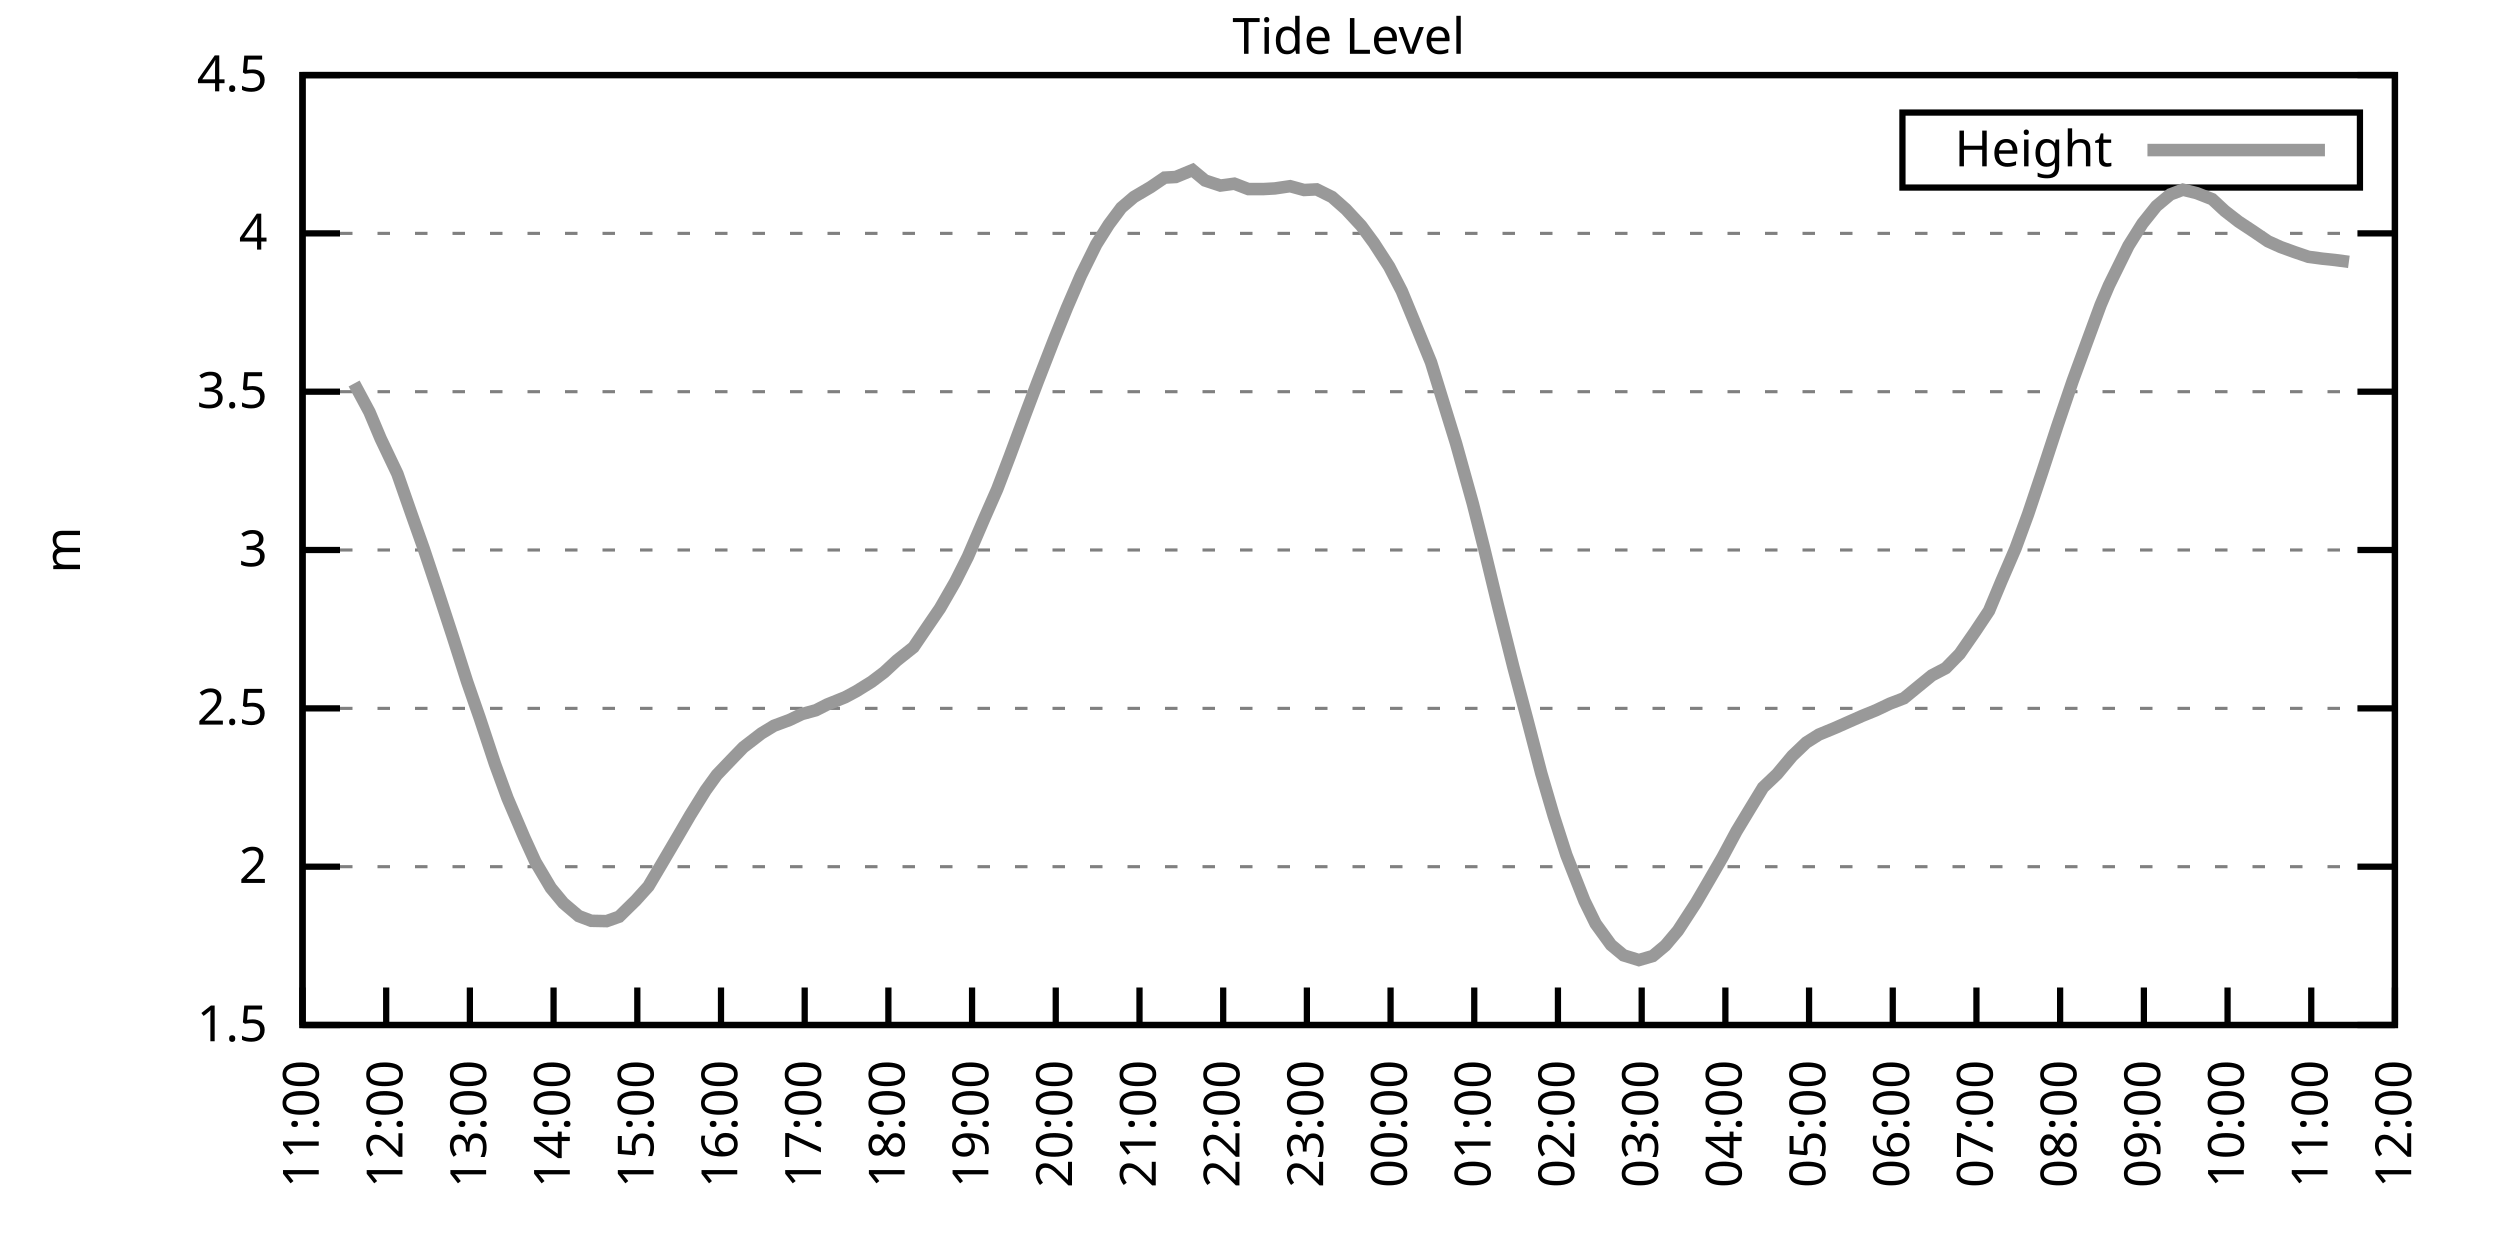
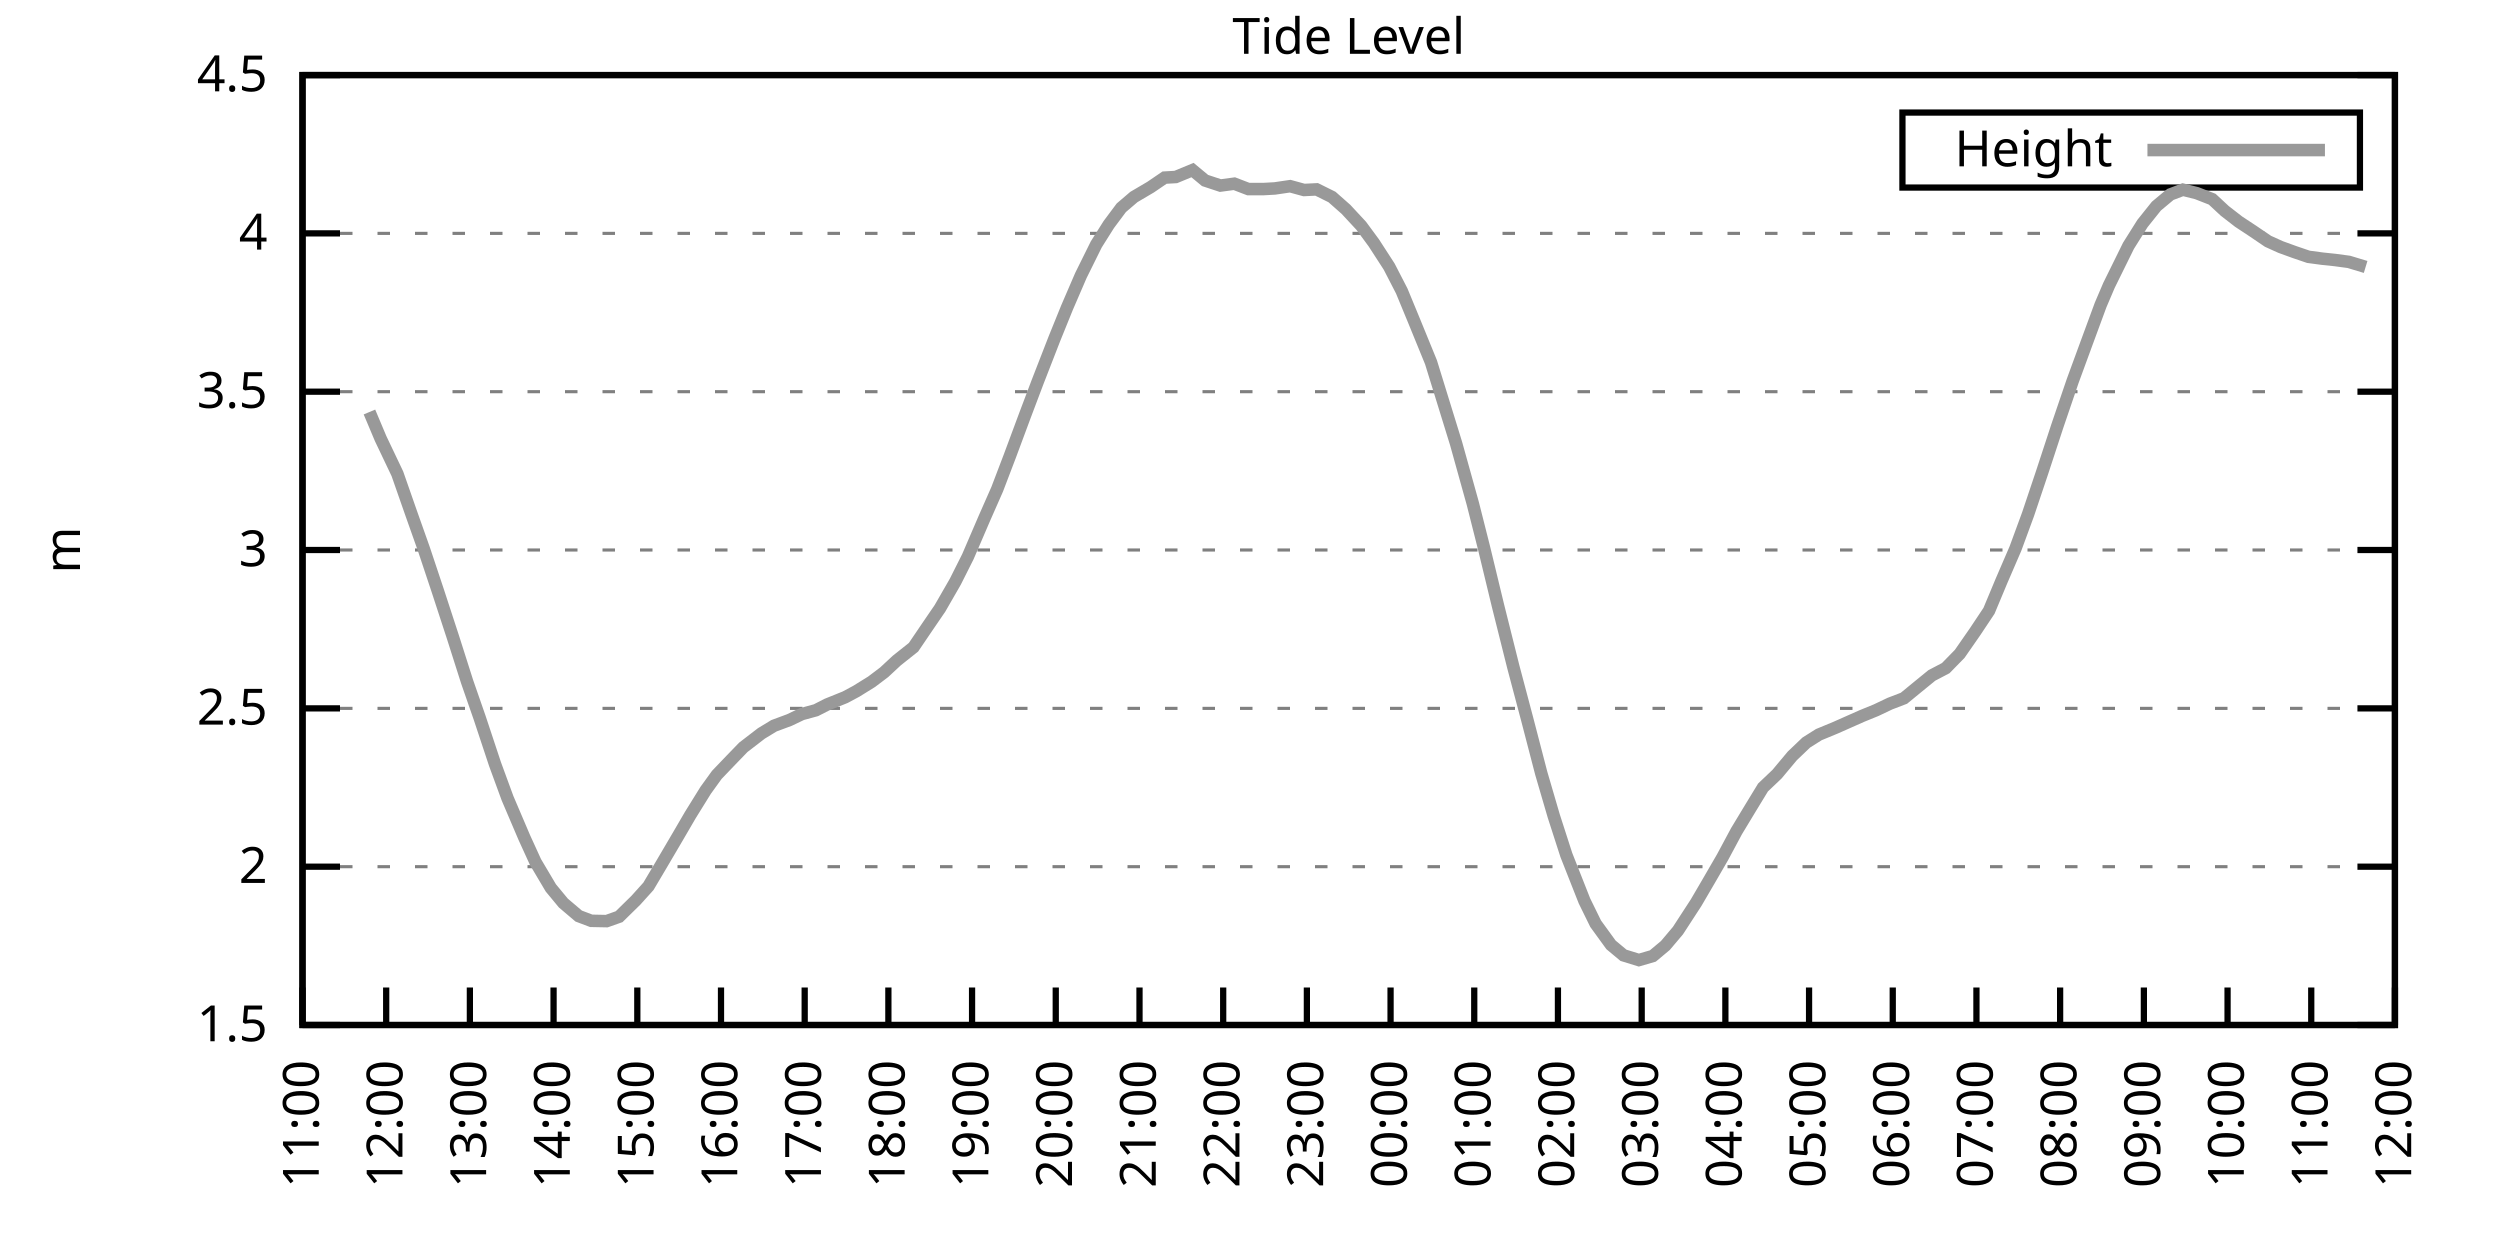
<svg xmlns="http://www.w3.org/2000/svg" xmlns:xlink="http://www.w3.org/1999/xlink" width="400" height="200" viewBox="0 0 400 200">
  <g id="gnuplot_canvas">
    <rect x="0" y="0" width="400" height="200" fill="none" />
    <defs>
      <circle id="gpDot" r="0.5" stroke-width="0.5" stroke="currentColor" />
      <path id="gpPt0" stroke-width="0.333" stroke="currentColor" d="M-1,0 h2 M0,-1 v2" />
      <path id="gpPt1" stroke-width="0.333" stroke="currentColor" d="M-1,-1 L1,1 M1,-1 L-1,1" />
      <path id="gpPt2" stroke-width="0.333" stroke="currentColor" d="M-1,0 L1,0 M0,-1 L0,1 M-1,-1 L1,1 M-1,1 L1,-1" />
      <rect id="gpPt3" stroke-width="0.333" stroke="currentColor" x="-1" y="-1" width="2" height="2" />
      <rect id="gpPt4" stroke-width="0.333" stroke="currentColor" fill="currentColor" x="-1" y="-1" width="2" height="2" />
      <circle id="gpPt5" stroke-width="0.333" stroke="currentColor" cx="0" cy="0" r="1" />
      <use xlink:href="#gpPt5" id="gpPt6" fill="currentColor" stroke="none" />
      <path id="gpPt7" stroke-width="0.333" stroke="currentColor" d="M0,-1.33 L-1.33,0.67 L1.33,0.67 z" />
      <use xlink:href="#gpPt7" id="gpPt8" fill="currentColor" stroke="none" />
      <use xlink:href="#gpPt7" id="gpPt9" stroke="currentColor" transform="rotate(180)" />
      <use xlink:href="#gpPt9" id="gpPt10" fill="currentColor" stroke="none" />
      <use xlink:href="#gpPt3" id="gpPt11" stroke="currentColor" transform="rotate(45)" />
      <use xlink:href="#gpPt11" id="gpPt12" fill="currentColor" stroke="none" />
      <path id="gpPt13" stroke-width="0.333" stroke="currentColor" d="M0,1.330 L1.265,0.411 L0.782,-1.067 L-0.782,-1.076 L-1.265,0.411 z" />
      <use xlink:href="#gpPt13" id="gpPt14" fill="currentColor" stroke="none" />
      <filter id="textbox" filterUnits="objectBoundingBox" x="0" y="0" height="1" width="1">
        <feFlood flood-color="white" flood-opacity="1" result="bgnd" />
        <feComposite in="SourceGraphic" in2="bgnd" operator="atop" />
      </filter>
      <filter id="greybox" filterUnits="objectBoundingBox" x="0" y="0" height="1" width="1">
        <feFlood flood-color="lightgrey" flood-opacity="1" result="grey" />
        <feComposite in="SourceGraphic" in2="grey" operator="atop" />
      </filter>
    </defs>
    <g fill="none" color="white" stroke="currentColor" stroke-width="1.00" stroke-linecap="butt" stroke-linejoin="miter">
</g>
    <g fill="none" color="black" stroke="currentColor" stroke-width="1.00" stroke-linecap="butt" stroke-linejoin="miter">
      <g stroke="none" shape-rendering="crispEdges">
        <polygon fill="rgb(255, 255, 255)" points="48.40,164.00 383.18,164.00 383.18,12.02 48.40,12.02 " />
      </g>
    </g>
    <g fill="none" color="black" stroke="currentColor" stroke-width="1.00" stroke-linecap="butt" stroke-linejoin="miter">
</g>
    <g fill="none" color="black" stroke="black" stroke-width="0.50" stroke-linecap="butt" stroke-linejoin="miter">
</g>
    <g fill="none" color="gray" stroke="currentColor" stroke-width="0.50" stroke-linecap="butt" stroke-linejoin="miter">
      <path stroke="gray" stroke-dasharray="2,4" class="gridline" d="M48.40,164.00 L383.19,164.00  " />
    </g>
    <g fill="none" color="gray" stroke="gray" stroke-width="1.00" stroke-linecap="butt" stroke-linejoin="miter">
</g>
    <g fill="none" color="black" stroke="currentColor" stroke-width="1.00" stroke-linecap="butt" stroke-linejoin="miter">
      <path stroke="black" d="M48.40,164.00 L54.40,164.00 M383.19,164.00 L377.19,164.00  " />
      <g transform="translate(42.80,166.60)" stroke="none" fill="black" font-family="Sans" font-size="8.00" text-anchor="end">
        <text>
          <tspan font-family="Sans"> 1.5</tspan>
        </text>
      </g>
    </g>
    <g fill="none" color="black" stroke="currentColor" stroke-width="1.00" stroke-linecap="butt" stroke-linejoin="miter">
</g>
    <g fill="none" color="black" stroke="black" stroke-width="0.50" stroke-linecap="butt" stroke-linejoin="miter">
</g>
    <g fill="none" color="gray" stroke="currentColor" stroke-width="0.50" stroke-linecap="butt" stroke-linejoin="miter">
      <path stroke="gray" stroke-dasharray="2,4" class="gridline" d="M48.40,138.67 L383.19,138.67  " />
    </g>
    <g fill="none" color="gray" stroke="gray" stroke-width="1.00" stroke-linecap="butt" stroke-linejoin="miter">
</g>
    <g fill="none" color="black" stroke="currentColor" stroke-width="1.00" stroke-linecap="butt" stroke-linejoin="miter">
      <path stroke="black" d="M48.40,138.67 L54.40,138.67 M383.19,138.67 L377.19,138.67  " />
      <g transform="translate(42.80,141.27)" stroke="none" fill="black" font-family="Sans" font-size="8.00" text-anchor="end">
        <text>
          <tspan font-family="Sans"> 2</tspan>
        </text>
      </g>
    </g>
    <g fill="none" color="black" stroke="currentColor" stroke-width="1.00" stroke-linecap="butt" stroke-linejoin="miter">
</g>
    <g fill="none" color="black" stroke="black" stroke-width="0.50" stroke-linecap="butt" stroke-linejoin="miter">
</g>
    <g fill="none" color="gray" stroke="currentColor" stroke-width="0.50" stroke-linecap="butt" stroke-linejoin="miter">
      <path stroke="gray" stroke-dasharray="2,4" class="gridline" d="M48.40,113.34 L383.19,113.34  " />
    </g>
    <g fill="none" color="gray" stroke="gray" stroke-width="1.00" stroke-linecap="butt" stroke-linejoin="miter">
</g>
    <g fill="none" color="black" stroke="currentColor" stroke-width="1.00" stroke-linecap="butt" stroke-linejoin="miter">
      <path stroke="black" d="M48.40,113.34 L54.40,113.34 M383.19,113.34 L377.19,113.34  " />
      <g transform="translate(42.80,115.94)" stroke="none" fill="black" font-family="Sans" font-size="8.00" text-anchor="end">
        <text>
          <tspan font-family="Sans"> 2.5</tspan>
        </text>
      </g>
    </g>
    <g fill="none" color="black" stroke="currentColor" stroke-width="1.00" stroke-linecap="butt" stroke-linejoin="miter">
</g>
    <g fill="none" color="black" stroke="black" stroke-width="0.50" stroke-linecap="butt" stroke-linejoin="miter">
</g>
    <g fill="none" color="gray" stroke="currentColor" stroke-width="0.50" stroke-linecap="butt" stroke-linejoin="miter">
      <path stroke="gray" stroke-dasharray="2,4" class="gridline" d="M48.40,88.00 L383.19,88.00  " />
    </g>
    <g fill="none" color="gray" stroke="gray" stroke-width="1.00" stroke-linecap="butt" stroke-linejoin="miter">
</g>
    <g fill="none" color="black" stroke="currentColor" stroke-width="1.00" stroke-linecap="butt" stroke-linejoin="miter">
      <path stroke="black" d="M48.40,88.00 L54.40,88.00 M383.19,88.00 L377.19,88.00  " />
      <g transform="translate(42.80,90.60)" stroke="none" fill="black" font-family="Sans" font-size="8.00" text-anchor="end">
        <text>
          <tspan font-family="Sans"> 3</tspan>
        </text>
      </g>
    </g>
    <g fill="none" color="black" stroke="currentColor" stroke-width="1.00" stroke-linecap="butt" stroke-linejoin="miter">
</g>
    <g fill="none" color="black" stroke="black" stroke-width="0.50" stroke-linecap="butt" stroke-linejoin="miter">
</g>
    <g fill="none" color="gray" stroke="currentColor" stroke-width="0.50" stroke-linecap="butt" stroke-linejoin="miter">
      <path stroke="gray" stroke-dasharray="2,4" class="gridline" d="M48.40,62.67 L383.19,62.67  " />
    </g>
    <g fill="none" color="gray" stroke="gray" stroke-width="1.00" stroke-linecap="butt" stroke-linejoin="miter">
</g>
    <g fill="none" color="black" stroke="currentColor" stroke-width="1.00" stroke-linecap="butt" stroke-linejoin="miter">
      <path stroke="black" d="M48.40,62.67 L54.40,62.67 M383.19,62.67 L377.19,62.67  " />
      <g transform="translate(42.80,65.27)" stroke="none" fill="black" font-family="Sans" font-size="8.00" text-anchor="end">
        <text>
          <tspan font-family="Sans"> 3.5</tspan>
        </text>
      </g>
    </g>
    <g fill="none" color="black" stroke="currentColor" stroke-width="1.00" stroke-linecap="butt" stroke-linejoin="miter">
</g>
    <g fill="none" color="black" stroke="black" stroke-width="0.50" stroke-linecap="butt" stroke-linejoin="miter">
</g>
    <g fill="none" color="gray" stroke="currentColor" stroke-width="0.50" stroke-linecap="butt" stroke-linejoin="miter">
      <path stroke="gray" stroke-dasharray="2,4" class="gridline" d="M48.40,37.34 L383.19,37.34  " />
    </g>
    <g fill="none" color="gray" stroke="gray" stroke-width="1.00" stroke-linecap="butt" stroke-linejoin="miter">
</g>
    <g fill="none" color="black" stroke="currentColor" stroke-width="1.00" stroke-linecap="butt" stroke-linejoin="miter">
      <path stroke="black" d="M48.40,37.34 L54.40,37.34 M383.19,37.34 L377.19,37.34  " />
      <g transform="translate(42.80,39.94)" stroke="none" fill="black" font-family="Sans" font-size="8.00" text-anchor="end">
        <text>
          <tspan font-family="Sans"> 4</tspan>
        </text>
      </g>
    </g>
    <g fill="none" color="black" stroke="currentColor" stroke-width="1.00" stroke-linecap="butt" stroke-linejoin="miter">
</g>
    <g fill="none" color="black" stroke="black" stroke-width="0.50" stroke-linecap="butt" stroke-linejoin="miter">
</g>
    <g fill="none" color="gray" stroke="currentColor" stroke-width="0.50" stroke-linecap="butt" stroke-linejoin="miter">
      <path stroke="gray" stroke-dasharray="2,4" class="gridline" d="M48.40,12.01 L383.19,12.01  " />
    </g>
    <g fill="none" color="gray" stroke="gray" stroke-width="1.00" stroke-linecap="butt" stroke-linejoin="miter">
</g>
    <g fill="none" color="black" stroke="currentColor" stroke-width="1.00" stroke-linecap="butt" stroke-linejoin="miter">
      <path stroke="black" d="M48.40,12.01 L54.40,12.01 M383.19,12.01 L377.19,12.01  " />
      <g transform="translate(42.80,14.61)" stroke="none" fill="black" font-family="Sans" font-size="8.00" text-anchor="end">
        <text>
          <tspan font-family="Sans"> 4.5</tspan>
        </text>
      </g>
    </g>
    <g fill="none" color="black" stroke="currentColor" stroke-width="1.00" stroke-linecap="butt" stroke-linejoin="miter">
      <path stroke="black" d="M48.40,164.00 L48.40,158.00  " />
      <g transform="translate(51.00,169.60) rotate(270.00)" stroke="none" fill="black" font-family="Sans" font-size="8.00" text-anchor="end">
        <text>
          <tspan font-family="Sans">11:00</tspan>
        </text>
      </g>
    </g>
    <g fill="none" color="black" stroke="currentColor" stroke-width="1.00" stroke-linecap="butt" stroke-linejoin="miter">
      <path stroke="black" d="M61.79,164.00 L61.79,158.00  " />
      <g transform="translate(64.39,169.60) rotate(270.00)" stroke="none" fill="black" font-family="Sans" font-size="8.00" text-anchor="end">
        <text>
          <tspan font-family="Sans">12:00</tspan>
        </text>
      </g>
    </g>
    <g fill="none" color="black" stroke="currentColor" stroke-width="1.00" stroke-linecap="butt" stroke-linejoin="miter">
      <path stroke="black" d="M75.18,164.00 L75.18,158.00  " />
      <g transform="translate(77.78,169.60) rotate(270.00)" stroke="none" fill="black" font-family="Sans" font-size="8.00" text-anchor="end">
        <text>
          <tspan font-family="Sans">13:00</tspan>
        </text>
      </g>
    </g>
    <g fill="none" color="black" stroke="currentColor" stroke-width="1.00" stroke-linecap="butt" stroke-linejoin="miter">
      <path stroke="black" d="M88.57,164.00 L88.57,158.00  " />
      <g transform="translate(91.17,169.60) rotate(270.00)" stroke="none" fill="black" font-family="Sans" font-size="8.00" text-anchor="end">
        <text>
          <tspan font-family="Sans">14:00</tspan>
        </text>
      </g>
    </g>
    <g fill="none" color="black" stroke="currentColor" stroke-width="1.00" stroke-linecap="butt" stroke-linejoin="miter">
      <path stroke="black" d="M101.97,164.00 L101.97,158.00  " />
      <g transform="translate(104.57,169.60) rotate(270.00)" stroke="none" fill="black" font-family="Sans" font-size="8.00" text-anchor="end">
        <text>
          <tspan font-family="Sans">15:00</tspan>
        </text>
      </g>
    </g>
    <g fill="none" color="black" stroke="currentColor" stroke-width="1.00" stroke-linecap="butt" stroke-linejoin="miter">
      <path stroke="black" d="M115.36,164.00 L115.36,158.00  " />
      <g transform="translate(117.96,169.60) rotate(270.00)" stroke="none" fill="black" font-family="Sans" font-size="8.00" text-anchor="end">
        <text>
          <tspan font-family="Sans">16:00</tspan>
        </text>
      </g>
    </g>
    <g fill="none" color="black" stroke="currentColor" stroke-width="1.00" stroke-linecap="butt" stroke-linejoin="miter">
      <path stroke="black" d="M128.75,164.00 L128.75,158.00  " />
      <g transform="translate(131.35,169.60) rotate(270.00)" stroke="none" fill="black" font-family="Sans" font-size="8.00" text-anchor="end">
        <text>
          <tspan font-family="Sans">17:00</tspan>
        </text>
      </g>
    </g>
    <g fill="none" color="black" stroke="currentColor" stroke-width="1.00" stroke-linecap="butt" stroke-linejoin="miter">
      <path stroke="black" d="M142.14,164.00 L142.14,158.00  " />
      <g transform="translate(144.74,169.60) rotate(270.00)" stroke="none" fill="black" font-family="Sans" font-size="8.00" text-anchor="end">
        <text>
          <tspan font-family="Sans">18:00</tspan>
        </text>
      </g>
    </g>
    <g fill="none" color="black" stroke="currentColor" stroke-width="1.00" stroke-linecap="butt" stroke-linejoin="miter">
      <path stroke="black" d="M155.53,164.00 L155.53,158.00  " />
      <g transform="translate(158.13,169.60) rotate(270.00)" stroke="none" fill="black" font-family="Sans" font-size="8.00" text-anchor="end">
        <text>
          <tspan font-family="Sans">19:00</tspan>
        </text>
      </g>
    </g>
    <g fill="none" color="black" stroke="currentColor" stroke-width="1.00" stroke-linecap="butt" stroke-linejoin="miter">
      <path stroke="black" d="M168.92,164.00 L168.92,158.00  " />
      <g transform="translate(171.52,169.60) rotate(270.00)" stroke="none" fill="black" font-family="Sans" font-size="8.00" text-anchor="end">
        <text>
          <tspan font-family="Sans">20:00</tspan>
        </text>
      </g>
    </g>
    <g fill="none" color="black" stroke="currentColor" stroke-width="1.00" stroke-linecap="butt" stroke-linejoin="miter">
      <path stroke="black" d="M182.32,164.00 L182.32,158.00  " />
      <g transform="translate(184.92,169.60) rotate(270.00)" stroke="none" fill="black" font-family="Sans" font-size="8.00" text-anchor="end">
        <text>
          <tspan font-family="Sans">21:00</tspan>
        </text>
      </g>
    </g>
    <g fill="none" color="black" stroke="currentColor" stroke-width="1.00" stroke-linecap="butt" stroke-linejoin="miter">
      <path stroke="black" d="M195.71,164.00 L195.71,158.00  " />
      <g transform="translate(198.31,169.60) rotate(270.00)" stroke="none" fill="black" font-family="Sans" font-size="8.00" text-anchor="end">
        <text>
          <tspan font-family="Sans">22:00</tspan>
        </text>
      </g>
    </g>
    <g fill="none" color="black" stroke="currentColor" stroke-width="1.00" stroke-linecap="butt" stroke-linejoin="miter">
      <path stroke="black" d="M209.10,164.00 L209.10,158.00  " />
      <g transform="translate(211.70,169.60) rotate(270.00)" stroke="none" fill="black" font-family="Sans" font-size="8.00" text-anchor="end">
        <text>
          <tspan font-family="Sans">23:00</tspan>
        </text>
      </g>
    </g>
    <g fill="none" color="black" stroke="currentColor" stroke-width="1.00" stroke-linecap="butt" stroke-linejoin="miter">
      <path stroke="black" d="M222.49,164.00 L222.49,158.00  " />
      <g transform="translate(225.09,169.60) rotate(270.00)" stroke="none" fill="black" font-family="Sans" font-size="8.00" text-anchor="end">
        <text>
          <tspan font-family="Sans">00:00</tspan>
        </text>
      </g>
    </g>
    <g fill="none" color="black" stroke="currentColor" stroke-width="1.00" stroke-linecap="butt" stroke-linejoin="miter">
      <path stroke="black" d="M235.88,164.00 L235.88,158.00  " />
      <g transform="translate(238.48,169.60) rotate(270.00)" stroke="none" fill="black" font-family="Sans" font-size="8.00" text-anchor="end">
        <text>
          <tspan font-family="Sans">01:00</tspan>
        </text>
      </g>
    </g>
    <g fill="none" color="black" stroke="currentColor" stroke-width="1.00" stroke-linecap="butt" stroke-linejoin="miter">
      <path stroke="black" d="M249.27,164.00 L249.27,158.00  " />
      <g transform="translate(251.87,169.60) rotate(270.00)" stroke="none" fill="black" font-family="Sans" font-size="8.00" text-anchor="end">
        <text>
          <tspan font-family="Sans">02:00</tspan>
        </text>
      </g>
    </g>
    <g fill="none" color="black" stroke="currentColor" stroke-width="1.00" stroke-linecap="butt" stroke-linejoin="miter">
      <path stroke="black" d="M262.67,164.00 L262.67,158.00  " />
      <g transform="translate(265.27,169.60) rotate(270.00)" stroke="none" fill="black" font-family="Sans" font-size="8.00" text-anchor="end">
        <text>
          <tspan font-family="Sans">03:00</tspan>
        </text>
      </g>
    </g>
    <g fill="none" color="black" stroke="currentColor" stroke-width="1.00" stroke-linecap="butt" stroke-linejoin="miter">
      <path stroke="black" d="M276.06,164.00 L276.06,158.00  " />
      <g transform="translate(278.66,169.60) rotate(270.00)" stroke="none" fill="black" font-family="Sans" font-size="8.00" text-anchor="end">
        <text>
          <tspan font-family="Sans">04:00</tspan>
        </text>
      </g>
    </g>
    <g fill="none" color="black" stroke="currentColor" stroke-width="1.00" stroke-linecap="butt" stroke-linejoin="miter">
      <path stroke="black" d="M289.45,164.00 L289.45,158.00  " />
      <g transform="translate(292.05,169.60) rotate(270.00)" stroke="none" fill="black" font-family="Sans" font-size="8.00" text-anchor="end">
        <text>
          <tspan font-family="Sans">05:00</tspan>
        </text>
      </g>
    </g>
    <g fill="none" color="black" stroke="currentColor" stroke-width="1.00" stroke-linecap="butt" stroke-linejoin="miter">
      <path stroke="black" d="M302.84,164.00 L302.84,158.00  " />
      <g transform="translate(305.44,169.60) rotate(270.00)" stroke="none" fill="black" font-family="Sans" font-size="8.00" text-anchor="end">
        <text>
          <tspan font-family="Sans">06:00</tspan>
        </text>
      </g>
    </g>
    <g fill="none" color="black" stroke="currentColor" stroke-width="1.00" stroke-linecap="butt" stroke-linejoin="miter">
      <path stroke="black" d="M316.23,164.00 L316.23,158.00  " />
      <g transform="translate(318.83,169.60) rotate(270.00)" stroke="none" fill="black" font-family="Sans" font-size="8.00" text-anchor="end">
        <text>
          <tspan font-family="Sans">07:00</tspan>
        </text>
      </g>
    </g>
    <g fill="none" color="black" stroke="currentColor" stroke-width="1.00" stroke-linecap="butt" stroke-linejoin="miter">
      <path stroke="black" d="M329.62,164.00 L329.62,158.00  " />
      <g transform="translate(332.22,169.60) rotate(270.00)" stroke="none" fill="black" font-family="Sans" font-size="8.00" text-anchor="end">
        <text>
          <tspan font-family="Sans">08:00</tspan>
        </text>
      </g>
    </g>
    <g fill="none" color="black" stroke="currentColor" stroke-width="1.00" stroke-linecap="butt" stroke-linejoin="miter">
      <path stroke="black" d="M343.02,164.00 L343.02,158.00  " />
      <g transform="translate(345.62,169.60) rotate(270.00)" stroke="none" fill="black" font-family="Sans" font-size="8.00" text-anchor="end">
        <text>
          <tspan font-family="Sans">09:00</tspan>
        </text>
      </g>
    </g>
    <g fill="none" color="black" stroke="currentColor" stroke-width="1.00" stroke-linecap="butt" stroke-linejoin="miter">
      <path stroke="black" d="M356.41,164.00 L356.41,158.00  " />
      <g transform="translate(359.01,169.60) rotate(270.00)" stroke="none" fill="black" font-family="Sans" font-size="8.00" text-anchor="end">
        <text>
          <tspan font-family="Sans">10:00</tspan>
        </text>
      </g>
    </g>
    <g fill="none" color="black" stroke="currentColor" stroke-width="1.00" stroke-linecap="butt" stroke-linejoin="miter">
      <path stroke="black" d="M369.80,164.00 L369.80,158.00  " />
      <g transform="translate(372.40,169.60) rotate(270.00)" stroke="none" fill="black" font-family="Sans" font-size="8.00" text-anchor="end">
        <text>
          <tspan font-family="Sans">11:00</tspan>
        </text>
      </g>
    </g>
    <g fill="none" color="black" stroke="currentColor" stroke-width="1.00" stroke-linecap="butt" stroke-linejoin="miter">
      <path stroke="black" d="M383.19,164.00 L383.19,158.00  " />
      <g transform="translate(385.79,169.60) rotate(270.00)" stroke="none" fill="black" font-family="Sans" font-size="8.00" text-anchor="end">
        <text>
          <tspan font-family="Sans">12:00</tspan>
        </text>
      </g>
    </g>
    <g fill="none" color="black" stroke="currentColor" stroke-width="1.00" stroke-linecap="butt" stroke-linejoin="miter">
</g>
    <g fill="none" color="black" stroke="currentColor" stroke-width="1.00" stroke-linecap="butt" stroke-linejoin="miter">
      <path stroke="black" d="M48.40,12.01 L48.40,164.00 L383.19,164.00 L383.19,12.01 L48.40,12.01 Z  " />
    </g>
    <g fill="none" color="black" stroke="currentColor" stroke-width="1.00" stroke-linecap="butt" stroke-linejoin="miter">
</g>
    <g fill="none" color="black" stroke="currentColor" stroke-width="1.00" stroke-linecap="butt" stroke-linejoin="miter">
      <path stroke="black" d="M304.39,30.01 L304.39,18.01 L377.59,18.01 L377.59,30.01 L304.39,30.01 Z  " />
    </g>
    <g id="Tide_level_plot_1">
      <g fill="none" color="white" stroke="black" stroke-width="2.00" stroke-linecap="butt" stroke-linejoin="miter">
</g>
      <g fill="none" color="black" stroke="currentColor" stroke-width="2.00" stroke-linecap="butt" stroke-linejoin="miter">
        <g transform="translate(337.99,26.61)" stroke="none" fill="black" font-family="Sans" font-size="8.00" text-anchor="end">
          <text>
            <tspan font-family="Sans">Height</tspan>
          </text>
        </g>
      </g>
      <g fill="none" color="black" stroke="currentColor" stroke-width="2.00" stroke-linecap="butt" stroke-linejoin="miter">
-         <path stroke="rgb(153, 153, 153)" d="M343.59,24.01 L371.99,24.01 M56.66,61.36 L59.11,65.92 L60.90,70.17 L63.58,75.80 L65.81,82.18 L67.82,87.85   L70.05,94.54 L72.50,102.04 L74.74,109.08 L76.75,114.86 L79.20,122.25 L81.21,127.73 L83.89,134.01 L85.67,137.91   L88.13,142.06 L90.14,144.49 L92.59,146.57 L94.60,147.33 L97.06,147.38 L99.06,146.67 L101.74,144.04 L103.75,141.81   L105.76,138.42 L108.44,133.86 L110.45,130.41 L112.90,126.46 L114.69,123.98 L116.92,121.65 L118.93,119.57 L121.83,117.34   L123.84,116.12 L126.29,115.21 L128.30,114.25 L130.54,113.64 L132.32,112.73 L135.22,111.56 L137.01,110.60 L139.46,109.08   L141.47,107.56 L143.48,105.69 L146.16,103.56 L148.39,100.27 L150.40,97.33 L152.85,93.07 L154.86,89.07 L157.54,82.84   L159.55,78.28 L161.56,73.01 L164.01,66.42 L166.02,61.10 L168.70,54.21 L170.71,49.25 L172.94,44.08 L175.40,39.11   L177.41,35.92 L179.41,33.24 L181.42,31.52 L184.10,29.94 L186.33,28.42 L188.12,28.32 L190.80,27.21 L192.81,28.88   L195.26,29.69 L197.49,29.39 L199.73,30.25 L202.18,30.25 L203.97,30.15 L206.42,29.79 L208.65,30.40 L210.66,30.30   L213.12,31.52 L215.35,33.49 L217.80,36.13 L219.81,38.86 L222.27,42.66 L224.28,46.56 L226.29,51.43 L228.96,57.96   L232.98,70.98 L235.66,80.61 L237.44,87.65 L239.68,96.92 L242.13,106.70 L244.36,115.11 L246.60,123.72 L248.60,130.56   L250.61,136.79 L253.51,144.14 L255.30,147.79 L257.76,151.18 L259.76,152.85 L262.22,153.61 L264.45,152.96 L266.46,151.28   L268.47,148.90 L271.37,144.44 L273.38,141.00 L275.61,137.15 L277.84,132.99 L280.07,129.30 L282.08,126.00 L284.32,123.87   L286.77,120.94 L289.00,118.81 L291.01,117.54 L293.69,116.43 L297.93,114.55 L300.16,113.64 L302.39,112.58 L304.63,111.72   L306.86,109.89 L309.09,108.07 L311.32,106.90 L313.55,104.62 L316.01,101.08 L318.24,97.73 L320.25,92.92 L322.48,87.75   L324.49,82.28 L326.72,75.64 L329.18,68.14 L331.63,60.95 L333.86,54.87 L336.10,48.79 L337.44,45.65 L340.56,39.32   L342.79,35.77 L345.02,32.98 L347.26,31.11 L349.26,30.35 L351.50,30.91 L353.95,31.87 L355.96,33.74 L358.19,35.47   L360.42,36.94 L362.88,38.61 L364.89,39.52 L367.12,40.33 L369.35,41.09 L371.58,41.39 L373.59,41.60 L375.82,41.90    " />
+         <path stroke="rgb(153, 153, 153)" d="M343.59,24.01 L371.99,24.01 M59.11,65.92 L60.90,70.17 L63.58,75.80 L65.81,82.18 L67.82,87.85 L70.05,94.54   L72.50,102.04 L74.74,109.08 L76.75,114.86 L79.20,122.25 L81.21,127.73 L83.89,134.01 L85.67,137.91 L88.13,142.06   L90.14,144.49 L92.59,146.57 L94.60,147.33 L97.06,147.38 L99.06,146.67 L101.74,144.04 L103.75,141.81 L105.76,138.42   L108.44,133.86 L110.45,130.41 L112.90,126.46 L114.69,123.98 L116.92,121.65 L118.93,119.57 L121.83,117.34 L123.84,116.12   L126.29,115.21 L128.30,114.25 L130.54,113.64 L132.32,112.73 L135.22,111.56 L137.01,110.60 L139.46,109.08 L141.47,107.56   L143.48,105.69 L146.16,103.56 L148.39,100.27 L150.40,97.33 L152.85,93.07 L154.86,89.07 L157.54,82.84 L159.55,78.28   L161.56,73.01 L164.01,66.42 L166.02,61.10 L168.70,54.21 L170.71,49.25 L172.94,44.08 L175.40,39.11 L177.41,35.92   L179.41,33.24 L181.42,31.52 L184.10,29.94 L186.33,28.42 L188.12,28.32 L190.80,27.21 L192.81,28.88 L195.26,29.69   L197.49,29.39 L199.73,30.25 L202.18,30.25 L203.97,30.15 L206.42,29.79 L208.65,30.40 L210.66,30.30 L213.12,31.52   L215.35,33.49 L217.80,36.13 L219.81,38.86 L222.27,42.66 L224.28,46.56 L226.29,51.43 L228.96,57.96 L232.98,70.98   L235.66,80.61 L237.44,87.65 L239.68,96.92 L242.13,106.70 L244.36,115.11 L246.60,123.72 L248.60,130.56 L250.61,136.79   L253.51,144.14 L255.30,147.79 L257.76,151.18 L259.76,152.85 L262.22,153.61 L264.45,152.96 L266.46,151.28 L268.47,148.90   L271.37,144.44 L273.38,141.00 L275.61,137.15 L277.84,132.99 L280.07,129.30 L282.08,126.00 L284.32,123.87 L286.77,120.94   L289.00,118.81 L291.01,117.54 L293.69,116.43 L297.93,114.55 L300.16,113.64 L302.39,112.58 L304.63,111.72 L306.86,109.89   L309.09,108.07 L311.32,106.90 L313.55,104.62 L316.01,101.08 L318.24,97.73 L320.25,92.92 L322.48,87.75 L324.49,82.28   L326.72,75.64 L329.18,68.14 L331.63,60.95 L333.86,54.87 L336.10,48.79 L337.44,45.65 L340.56,39.32 L342.79,35.77   L345.02,32.98 L347.26,31.11 L349.26,30.35 L351.50,30.91 L353.95,31.87 L355.96,33.74 L358.19,35.47 L360.42,36.94   L362.88,38.61 L364.89,39.52 L367.12,40.33 L369.35,41.09 L371.58,41.39 L373.59,41.60 L375.82,41.90 L378.50,42.71    " />
      </g>
    </g>
    <g fill="none" color="black" stroke="currentColor" stroke-width="2.00" stroke-linecap="butt" stroke-linejoin="miter">
</g>
    <g fill="none" color="black" stroke="black" stroke-width="1.00" stroke-linecap="butt" stroke-linejoin="miter">
</g>
    <g fill="none" color="black" stroke="currentColor" stroke-width="1.00" stroke-linecap="butt" stroke-linejoin="miter">
      <path stroke="black" d="M48.40,12.01 L48.40,164.00 L383.19,164.00 L383.19,12.01 L48.40,12.01 Z  " />
      <g transform="translate(12.80,88.01) rotate(270.00)" stroke="none" fill="black" font-family="Sans" font-size="8.00" text-anchor="middle">
        <text>
          <tspan font-family="Sans">m</tspan>
        </text>
      </g>
    </g>
    <g fill="none" color="black" stroke="currentColor" stroke-width="1.00" stroke-linecap="butt" stroke-linejoin="miter">
</g>
    <g fill="none" color="black" stroke="currentColor" stroke-width="1.00" stroke-linecap="butt" stroke-linejoin="miter">
      <g transform="translate(215.79,8.61)" stroke="none" fill="black" font-family="Sans" font-size="8.00" text-anchor="middle">
        <text>
          <tspan font-family="Sans">Tide Level</tspan>
        </text>
      </g>
    </g>
    <g fill="none" color="black" stroke="currentColor" stroke-width="1.00" stroke-linecap="butt" stroke-linejoin="miter">
</g>
  </g>
</svg>
